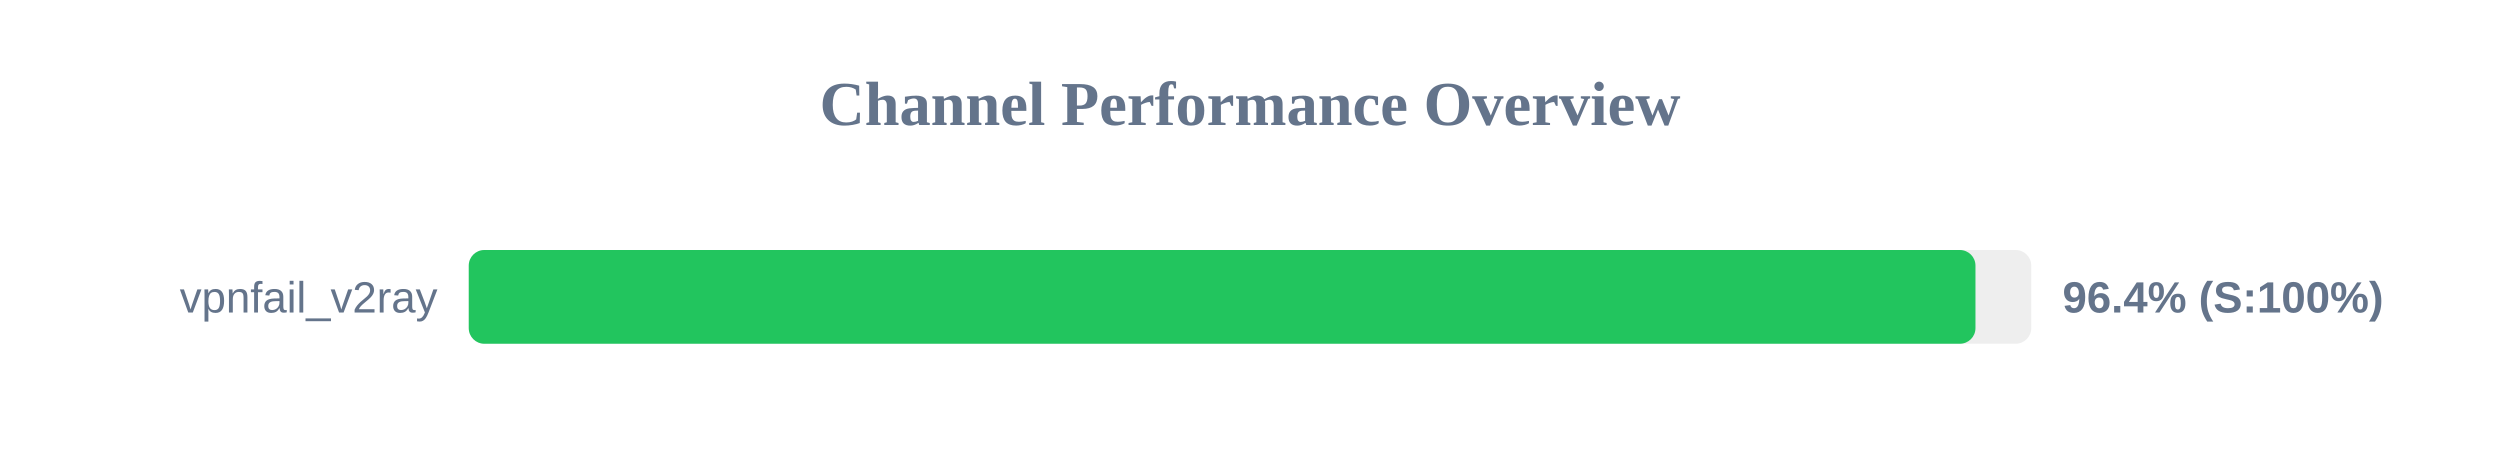
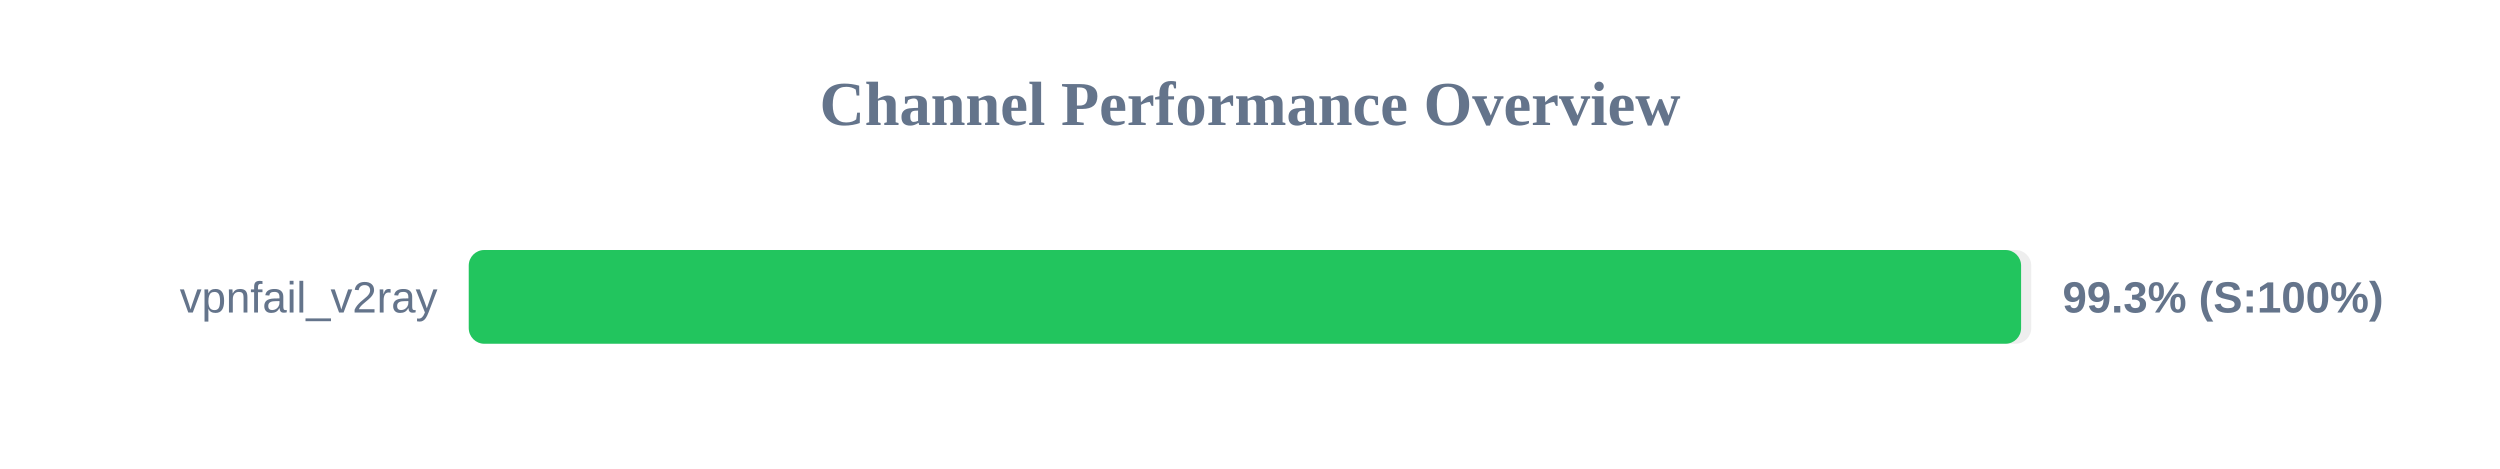
<svg xmlns="http://www.w3.org/2000/svg" width="800" height="150" version="1.1">
  <style>
        .row { font: 14px Arial; fill: #64748b; }
        .score { font: bold 14px Arial; fill: #64748b; }
    </style>
  <text x="400" y="40" text-anchor="middle" font-size="20px" font-weight="bold" fill="#64748b">Channel Performance Overview</text>
  <rect x="150" y="80" width="500" height="30" fill="#eee" rx="5" />
-   <rect x="150" y="80" width="482.15" height="30" fill="#22c55e" rx="5" />
+   <rect x="150" y="80" width="496.75" height="30" fill="#22c55e" rx="5" />
  <text x="140" y="100" text-anchor="end" class="row">vpnfail_v2ray</text>
-   <text x="660" y="100" text-anchor="start" class="score">96.4% (S:100%)</text>
+   <text x="660" y="100" text-anchor="start" class="score">99.3% (S:100%)</text>
</svg>
